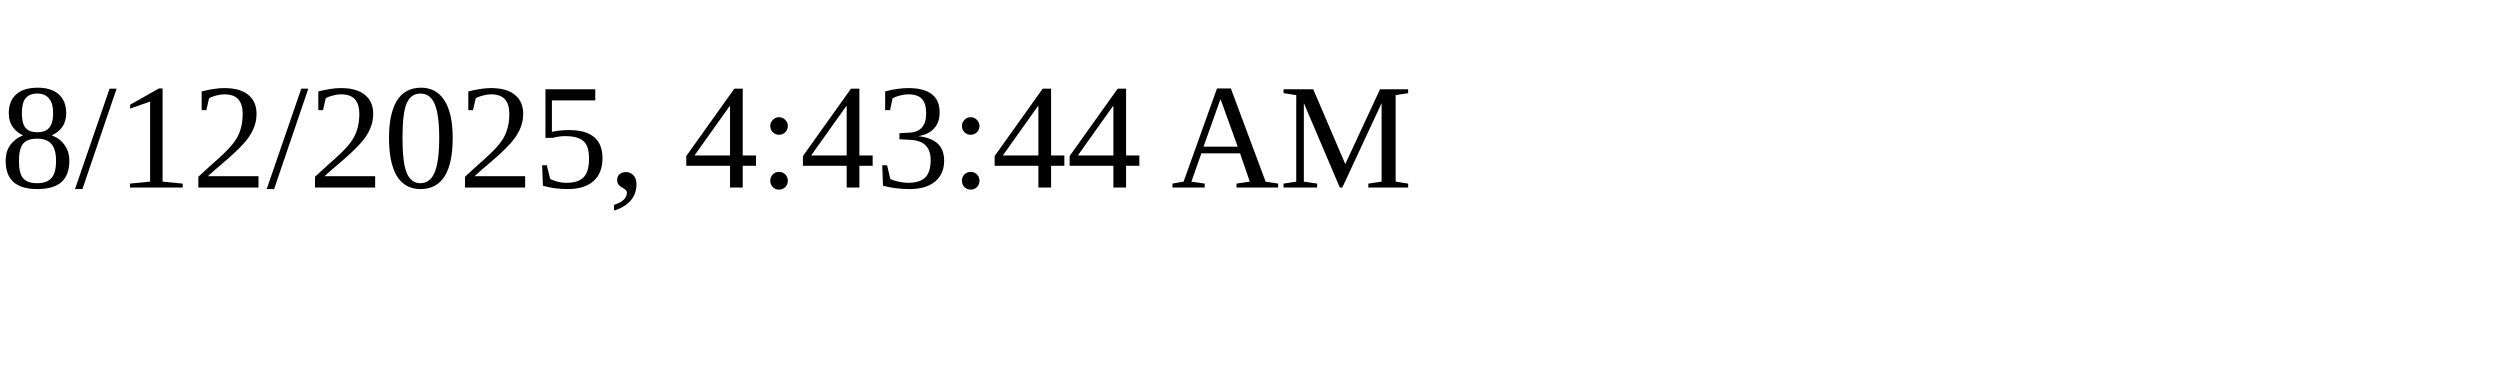
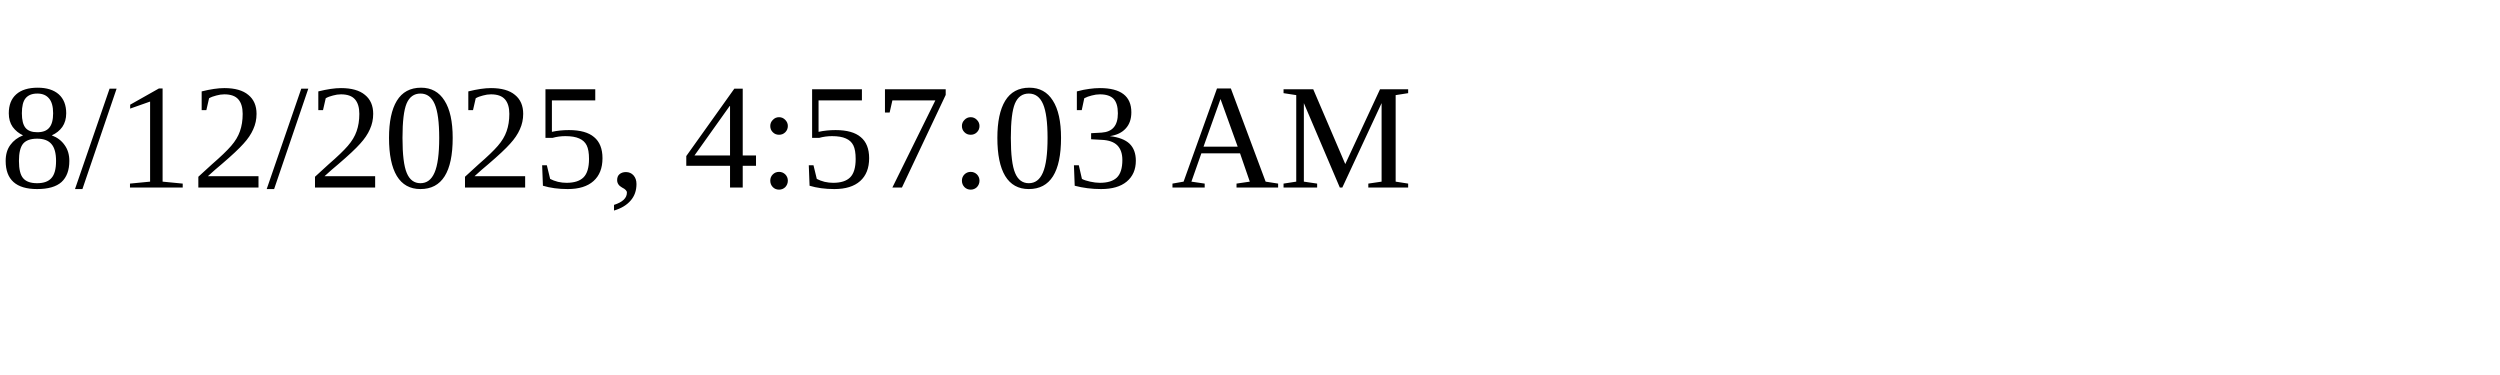
<svg xmlns="http://www.w3.org/2000/svg" height="30" width="200">
-   <text x="0" y="15">8/12/2025, 4:43:44 AM</text>
+   <text x="0" y="15">8/12/2025, 4:57:03 AM</text>
</svg>
